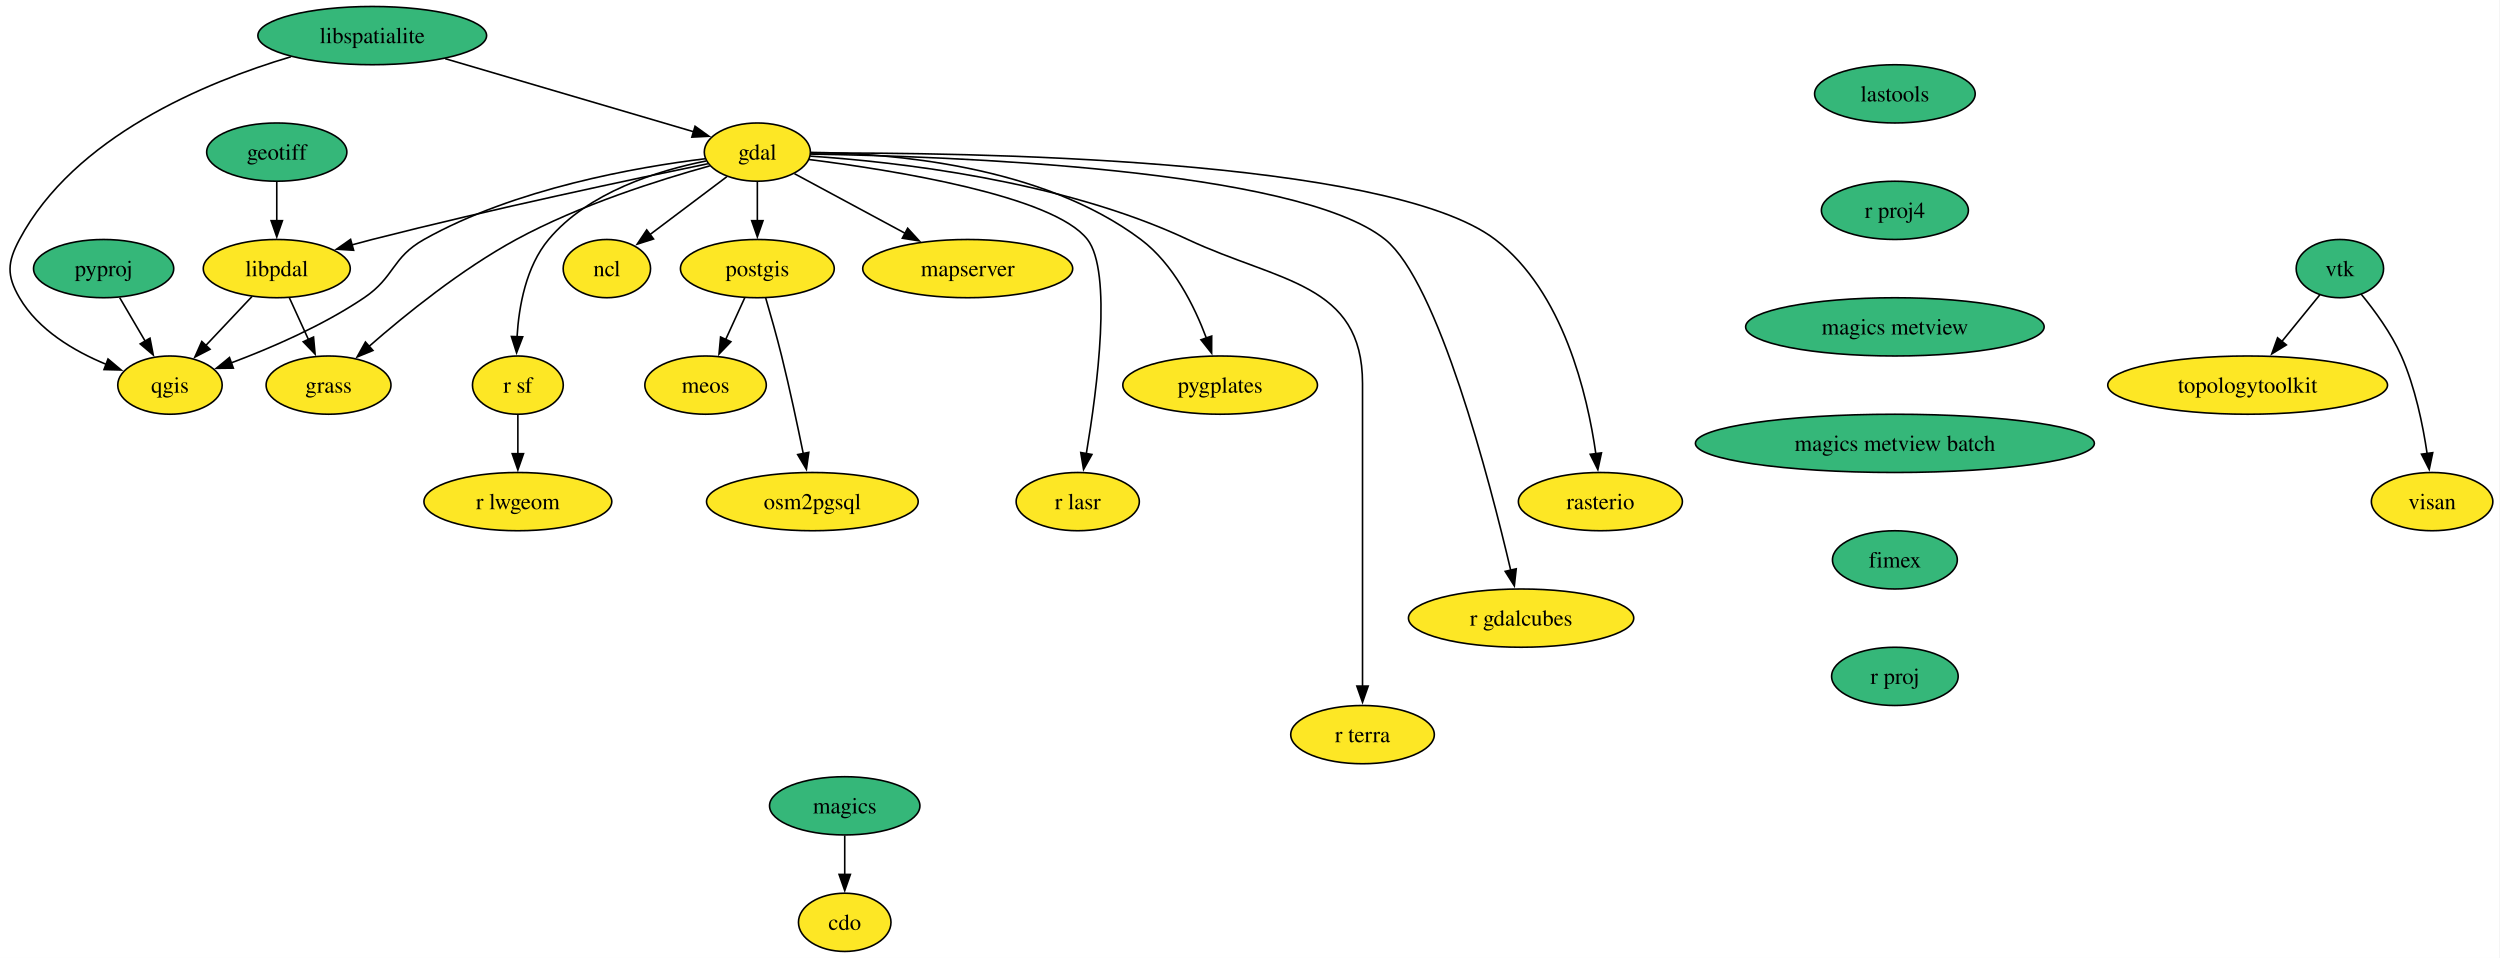
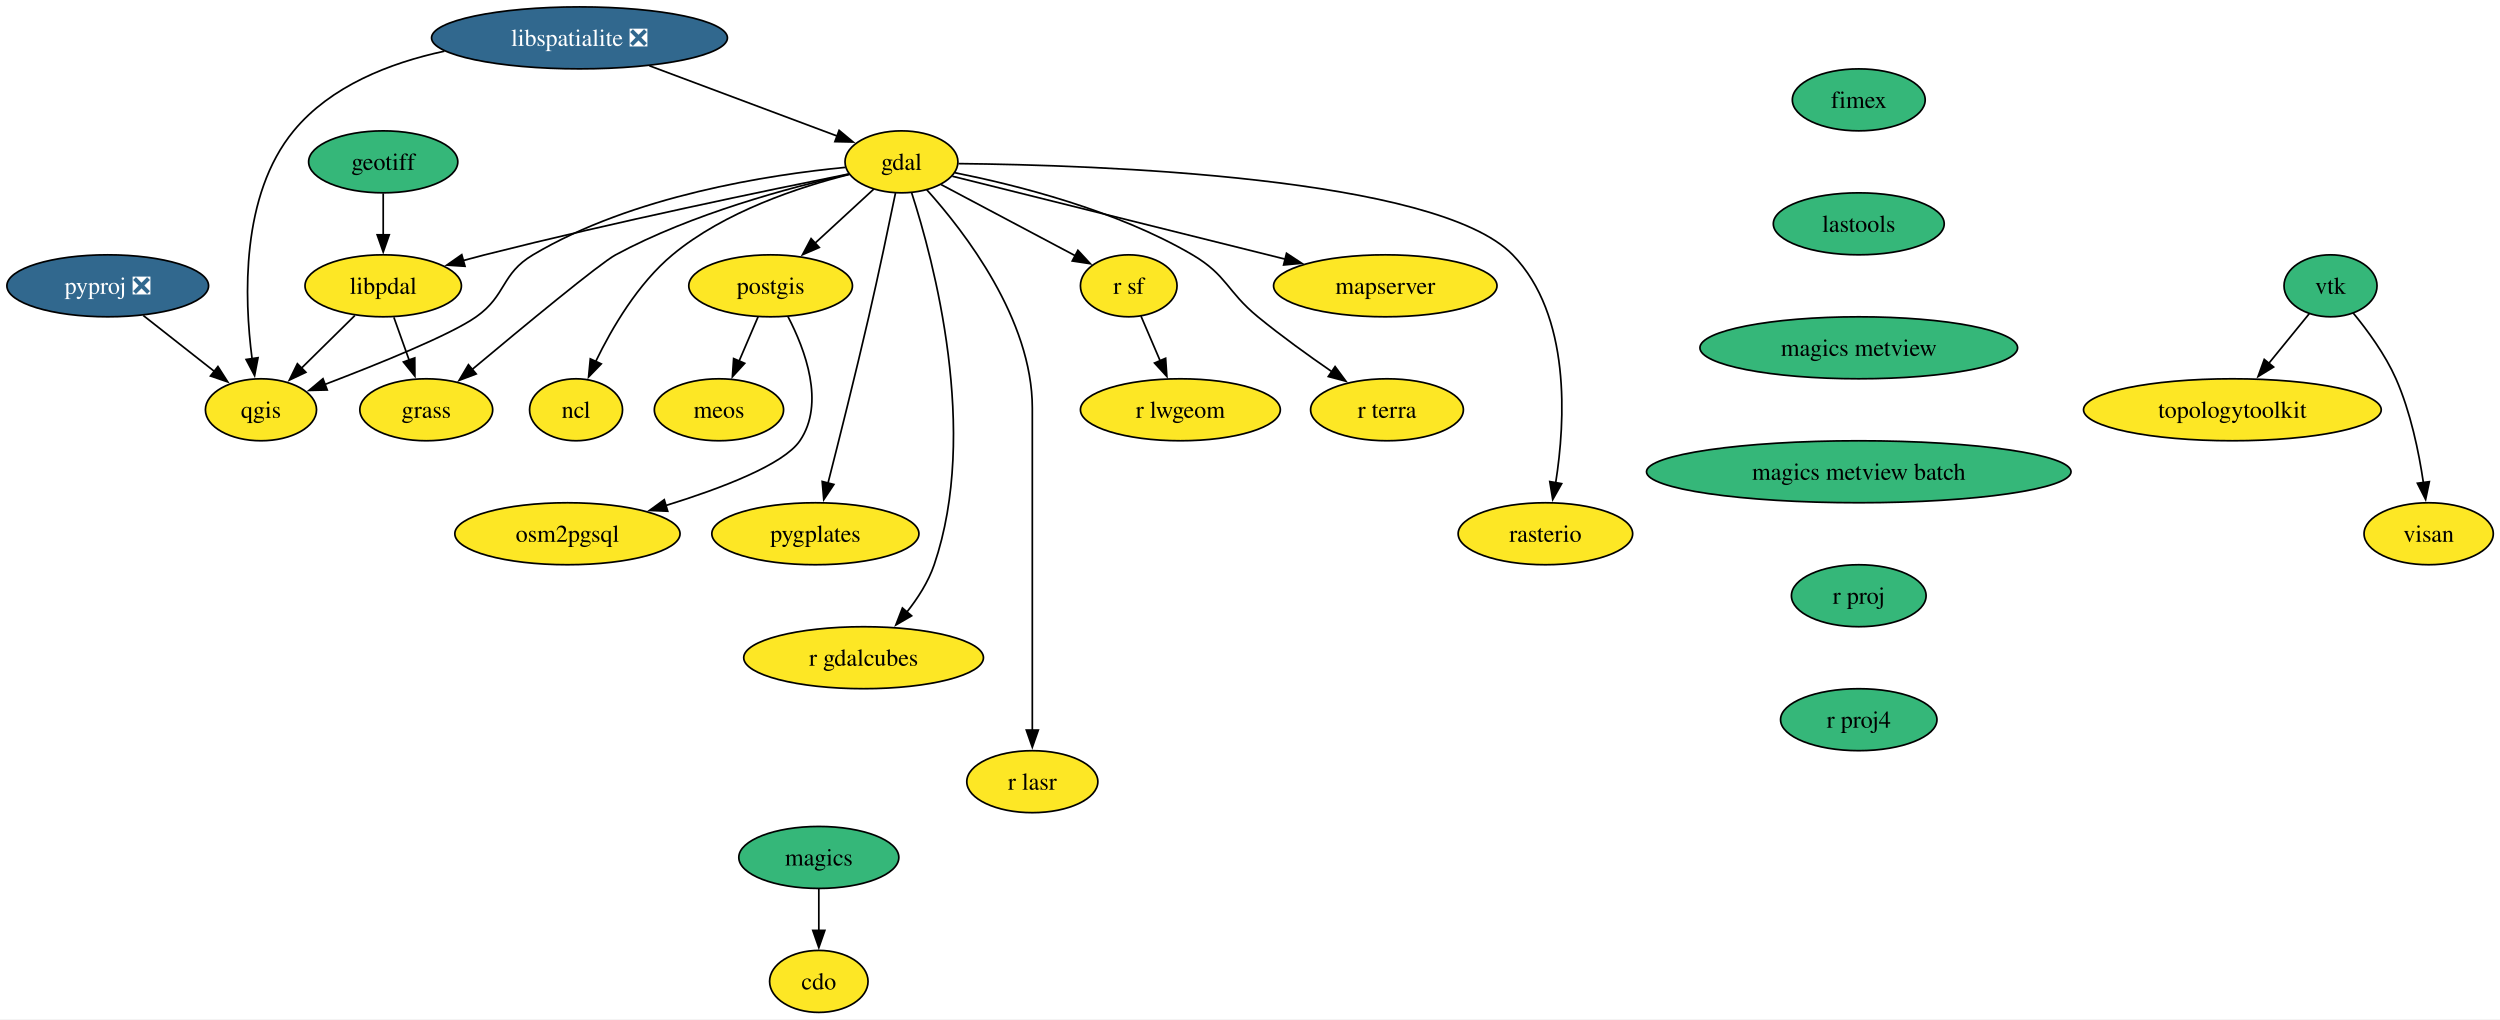
- <svg xmlns="http://www.w3.org/2000/svg" xmlns:xlink="http://www.w3.org/1999/xlink" width="1545pt" height="592pt" viewBox="0.00 0.00 1545.00 592.00">
+ <svg xmlns="http://www.w3.org/2000/svg" xmlns:xlink="http://www.w3.org/1999/xlink" width="1452pt" height="592pt" viewBox="0.00 0.00 1452.00 592.00">
  <g id="graph0" class="graph" transform="scale(1 1) rotate(0) translate(4 588)">
-     <polygon fill="white" stroke="none" points="-4,4 -4,-588 1540.57,-588 1540.57,4 -4,4" />
+     <polygon fill="white" stroke="none" points="-4,4 -4,-588 1448.1,-588 1448.1,4 -4,4" />
    <g id="node1" class="node">
      <g id="a_node1">
        <a xlink:href="https://github.com/conda-forge/cdo-feedstock" xlink:title="cdo">
-           <ellipse fill="#fde725" stroke="black" cx="518.04" cy="-18" rx="28.59" ry="18" />
-           <text xml:space="preserve" text-anchor="middle" x="518.04" y="-13.32" font-family="Times,serif" font-size="14.00">cdo</text>
+           <ellipse fill="#fde725" stroke="black" cx="471.57" cy="-18" rx="28.59" ry="18" />
+           <text xml:space="preserve" text-anchor="middle" x="471.57" y="-13.32" font-family="Times,serif" font-size="14.00">cdo</text>
        </a>
      </g>
    </g>
    <g id="node2" class="node">
      <g id="a_node2">
-         <a xlink:href="https://github.com/conda-forge/gdal-feedstock" xlink:title="gdal">
-           <ellipse fill="#fde725" stroke="black" cx="464.04" cy="-494" rx="32.79" ry="18" />
-           <text xml:space="preserve" text-anchor="middle" x="464.04" y="-489.32" font-family="Times,serif" font-size="14.00">gdal</text>
+         <a xlink:href="https://github.com/conda-forge/fimex-feedstock" xlink:title="fimex">
+           <ellipse fill="#35b779" stroke="black" cx="1075.57" cy="-530" rx="38.58" ry="18" />
+           <text xml:space="preserve" text-anchor="middle" x="1075.57" y="-525.33" font-family="Times,serif" font-size="14.00">fimex</text>
        </a>
      </g>
    </g>
    <g id="node3" class="node">
      <g id="a_node3">
-         <a xlink:href="https://github.com/conda-forge/ncl-feedstock" xlink:title="ncl">
-           <ellipse fill="#fde725" stroke="black" cx="371.04" cy="-422" rx="27" ry="18" />
-           <text xml:space="preserve" text-anchor="middle" x="371.04" y="-417.32" font-family="Times,serif" font-size="14.00">ncl</text>
-         </a>
-       </g>
-     </g>
-     <g id="edge1" class="edge">
-       <path fill="none" stroke="black" d="M445.22,-478.83C431.51,-468.51 412.74,-454.39 397.52,-442.93" />
-       <polygon fill="black" stroke="black" points="399.88,-440.32 389.78,-437.11 395.67,-445.92 399.88,-440.32" />
+         <a xlink:href="https://github.com/conda-forge/lastools-feedstock" xlink:title="lastools">
+           <ellipse fill="#35b779" stroke="black" cx="1075.57" cy="-458" rx="49.63" ry="18" />
+           <text xml:space="preserve" text-anchor="middle" x="1075.57" y="-453.32" font-family="Times,serif" font-size="14.00">lastools</text>
+         </a>
+       </g>
+     </g>
+     <g id="node21" class="node">
+       <g id="a_node21">
+         <a xlink:href="https://github.com/conda-forge/magics-metview-feedstock" xlink:title="magics metview">
+           <ellipse fill="#35b779" stroke="black" cx="1075.57" cy="-386" rx="92.25" ry="18" />
+           <text xml:space="preserve" text-anchor="middle" x="1075.57" y="-381.32" font-family="Times,serif" font-size="14.00">magics metview</text>
+         </a>
+       </g>
    </g>
    <g id="node4" class="node">
      <g id="a_node4">
-         <a xlink:href="https://github.com/conda-forge/postgis-feedstock" xlink:title="postgis">
-           <ellipse fill="#fde725" stroke="black" cx="464.04" cy="-422" rx="47.53" ry="18" />
-           <text xml:space="preserve" text-anchor="middle" x="464.04" y="-417.32" font-family="Times,serif" font-size="14.00">postgis</text>
-         </a>
-       </g>
-     </g>
-     <g id="edge2" class="edge">
-       <path fill="none" stroke="black" d="M464.04,-475.7C464.04,-468.41 464.04,-459.73 464.04,-451.54" />
-       <polygon fill="black" stroke="black" points="467.54,-451.62 464.04,-441.62 460.54,-451.62 467.54,-451.62" />
+         <a xlink:href="https://github.com/conda-forge/gdal-feedstock" xlink:title="gdal">
+           <ellipse fill="#fde725" stroke="black" cx="519.57" cy="-494" rx="32.79" ry="18" />
+           <text xml:space="preserve" text-anchor="middle" x="519.57" y="-489.32" font-family="Times,serif" font-size="14.00">gdal</text>
+         </a>
+       </g>
    </g>
    <g id="node5" class="node">
      <g id="a_node5">
-         <a xlink:href="https://github.com/conda-forge/qgis-feedstock" xlink:title="qgis">
-           <ellipse fill="#fde725" stroke="black" cx="101.04" cy="-350" rx="32.27" ry="18" />
-           <text xml:space="preserve" text-anchor="middle" x="101.04" y="-345.32" font-family="Times,serif" font-size="14.00">qgis</text>
-         </a>
-       </g>
-     </g>
-     <g id="edge3" class="edge">
-       <path fill="none" stroke="black" d="M431.78,-489.9C389.53,-484.72 314.22,-471.56 258.04,-440 238.03,-428.76 240.06,-416.84 221.04,-404 195.5,-386.76 163.45,-372.94 138.89,-363.74" />
-       <polygon fill="black" stroke="black" points="140.2,-360.49 129.61,-360.36 137.81,-367.07 140.2,-360.49" />
+         <a xlink:href="https://github.com/conda-forge/grass-feedstock" xlink:title="grass">
+           <ellipse fill="#fde725" stroke="black" cx="243.57" cy="-350" rx="38.58" ry="18" />
+           <text xml:space="preserve" text-anchor="middle" x="243.57" y="-345.32" font-family="Times,serif" font-size="14.00">grass</text>
+         </a>
+       </g>
+     </g>
+     <g id="edge2" class="edge">
+       <path fill="none" stroke="black" d="M489.15,-486.86C454.79,-479.14 397.91,-463.91 353.57,-440 344.46,-435.09 299.66,-398.06 270.12,-373.34" />
+       <polygon fill="black" stroke="black" points="272.57,-370.82 262.65,-367.08 268.07,-376.19 272.57,-370.82" />
    </g>
    <g id="node6" class="node">
      <g id="a_node6">
-         <a xlink:href="https://github.com/conda-forge/r-sf-feedstock" xlink:title="r sf">
-           <ellipse fill="#fde725" stroke="black" cx="316.04" cy="-350" rx="28.06" ry="18" />
-           <text xml:space="preserve" text-anchor="middle" x="316.04" y="-345.32" font-family="Times,serif" font-size="14.00">r sf</text>
-         </a>
-       </g>
-     </g>
-     <g id="edge4" class="edge">
-       <path fill="none" stroke="black" d="M432.3,-488.5C402.67,-482.59 359.48,-469.27 335.04,-440 321.1,-423.31 316.66,-398.83 315.53,-379.78" />
-       <polygon fill="black" stroke="black" points="319.03,-379.85 315.24,-369.96 312.04,-380.06 319.03,-379.85" />
+         <a xlink:href="https://github.com/conda-forge/libpdal-feedstock" xlink:title="libpdal">
+           <ellipse fill="#fde725" stroke="black" cx="218.57" cy="-422" rx="45.42" ry="18" />
+           <text xml:space="preserve" text-anchor="middle" x="218.57" y="-417.32" font-family="Times,serif" font-size="14.00">libpdal</text>
+         </a>
+       </g>
+     </g>
+     <g id="edge3" class="edge">
+       <path fill="none" stroke="black" d="M488.86,-486.94C442.77,-477.69 353.04,-459.11 277.57,-440 273.51,-438.97 269.31,-437.86 265.1,-436.71" />
+       <polygon fill="black" stroke="black" points="266.07,-433.35 255.5,-434.03 264.19,-440.09 266.07,-433.35" />
    </g>
    <g id="node7" class="node">
      <g id="a_node7">
-         <a xlink:href="https://github.com/conda-forge/rasterio-feedstock" xlink:title="rasterio">
-           <ellipse fill="#fde725" stroke="black" cx="985.04" cy="-278" rx="50.68" ry="18" />
-           <text xml:space="preserve" text-anchor="middle" x="985.04" y="-273.32" font-family="Times,serif" font-size="14.00">rasterio</text>
-         </a>
-       </g>
-     </g>
-     <g id="edge5" class="edge">
-       <path fill="none" stroke="black" d="M497.14,-493.4C590.53,-493.88 853.65,-490.62 920.04,-440 962.11,-407.92 977.05,-344.16 982.28,-307.23" />
-       <polygon fill="black" stroke="black" points="985.7,-308.12 983.47,-297.76 978.75,-307.24 985.7,-308.12" />
+         <a xlink:href="https://github.com/conda-forge/mapserver-feedstock" xlink:title="mapserver">
+           <ellipse fill="#fde725" stroke="black" cx="800.57" cy="-422" rx="64.89" ry="18" />
+           <text xml:space="preserve" text-anchor="middle" x="800.57" y="-417.32" font-family="Times,serif" font-size="14.00">mapserver</text>
+         </a>
+       </g>
+     </g>
+     <g id="edge4" class="edge">
+       <path fill="none" stroke="black" d="M549.11,-485.64C594.85,-474.25 683.66,-452.13 742.54,-437.46" />
+       <polygon fill="black" stroke="black" points="743.21,-440.9 752.07,-435.08 741.52,-434.1 743.21,-440.9" />
    </g>
    <g id="node8" class="node">
      <g id="a_node8">
-         <a xlink:href="https://github.com/conda-forge/r-gdalcubes-feedstock" xlink:title="r gdalcubes">
-           <ellipse fill="#fde725" stroke="black" cx="936.04" cy="-206" rx="69.62" ry="18" />
-           <text xml:space="preserve" text-anchor="middle" x="936.04" y="-201.33" font-family="Times,serif" font-size="14.00">r gdalcubes</text>
-         </a>
-       </g>
-     </g>
-     <g id="edge6" class="edge">
-       <path fill="none" stroke="black" d="M497.04,-492.76C580.59,-491.49 797.73,-483.94 852.04,-440 884.73,-413.55 916.5,-291.51 929.67,-235.38" />
-       <polygon fill="black" stroke="black" points="933.02,-236.47 931.86,-225.94 926.2,-234.9 933.02,-236.47" />
+         <a xlink:href="https://github.com/conda-forge/ncl-feedstock" xlink:title="ncl">
+           <ellipse fill="#fde725" stroke="black" cx="330.57" cy="-350" rx="27" ry="18" />
+           <text xml:space="preserve" text-anchor="middle" x="330.57" y="-345.32" font-family="Times,serif" font-size="14.00">ncl</text>
+         </a>
+       </g>
+     </g>
+     <g id="edge5" class="edge">
+       <path fill="none" stroke="black" d="M489.29,-486.69C460.35,-479.43 416.76,-465.13 386.57,-440 366.54,-423.33 351.44,-397.57 341.99,-378.04" />
+       <polygon fill="black" stroke="black" points="345.21,-376.66 337.84,-369.04 338.85,-379.58 345.21,-376.66" />
    </g>
    <g id="node9" class="node">
      <g id="a_node9">
-         <a xlink:href="https://github.com/conda-forge/r-terra-feedstock" xlink:title="r terra">
-           <ellipse fill="#fde725" stroke="black" cx="838.04" cy="-134" rx="44.37" ry="18" />
-           <text xml:space="preserve" text-anchor="middle" x="838.04" y="-129.32" font-family="Times,serif" font-size="14.00">r terra</text>
-         </a>
-       </g>
-     </g>
-     <g id="edge7" class="edge">
-       <path fill="none" stroke="black" d="M496.71,-491.51C548.5,-488.07 651.59,-476.78 730.04,-440 786.35,-413.6 838.04,-413.2 838.04,-351 838.04,-351 838.04,-351 838.04,-277 838.04,-237.74 838.04,-192.38 838.04,-163.69" />
-       <polygon fill="black" stroke="black" points="841.54,-164 838.04,-154 834.54,-164 841.54,-164" />
+         <a xlink:href="https://github.com/conda-forge/postgis-feedstock" xlink:title="postgis">
+           <ellipse fill="#fde725" stroke="black" cx="443.57" cy="-422" rx="47.53" ry="18" />
+           <text xml:space="preserve" text-anchor="middle" x="443.57" y="-417.32" font-family="Times,serif" font-size="14.00">postgis</text>
+         </a>
+       </g>
+     </g>
+     <g id="edge6" class="edge">
+       <path fill="none" stroke="black" d="M503.46,-478.15C493.53,-469.01 480.57,-457.08 469.25,-446.65" />
+       <polygon fill="black" stroke="black" points="471.83,-444.27 462.1,-440.07 467.09,-449.42 471.83,-444.27" />
    </g>
    <g id="node10" class="node">
      <g id="a_node10">
-         <a xlink:href="https://github.com/conda-forge/mapserver-feedstock" xlink:title="mapserver">
-           <ellipse fill="#fde725" stroke="black" cx="594.04" cy="-422" rx="64.89" ry="18" />
-           <text xml:space="preserve" text-anchor="middle" x="594.04" y="-417.32" font-family="Times,serif" font-size="14.00">mapserver</text>
-         </a>
-       </g>
-     </g>
-     <g id="edge8" class="edge">
-       <path fill="none" stroke="black" d="M486.98,-480.65C505.94,-470.44 533.28,-455.72 555.58,-443.71" />
-       <polygon fill="black" stroke="black" points="556.94,-446.95 564.09,-439.13 553.63,-440.79 556.94,-446.95" />
+         <a xlink:href="https://github.com/conda-forge/pygplates-feedstock" xlink:title="pygplates">
+           <ellipse fill="#fde725" stroke="black" cx="469.57" cy="-278" rx="60.15" ry="18" />
+           <text xml:space="preserve" text-anchor="middle" x="469.57" y="-273.32" font-family="Times,serif" font-size="14.00">pygplates</text>
+         </a>
+       </g>
+     </g>
+     <g id="edge7" class="edge">
+       <path fill="none" stroke="black" d="M516.1,-475.9C512.41,-457.96 506.33,-428.94 500.57,-404 492.89,-370.71 483.34,-332.63 476.88,-307.33" />
+       <polygon fill="black" stroke="black" points="480.31,-306.63 474.44,-297.81 473.53,-308.37 480.31,-306.63" />
    </g>
    <g id="node11" class="node">
      <g id="a_node11">
-         <a xlink:href="https://github.com/conda-forge/pygplates-feedstock" xlink:title="pygplates">
-           <ellipse fill="#fde725" stroke="black" cx="750.04" cy="-350" rx="60.15" ry="18" />
-           <text xml:space="preserve" text-anchor="middle" x="750.04" y="-345.32" font-family="Times,serif" font-size="14.00">pygplates</text>
-         </a>
-       </g>
-     </g>
-     <g id="edge9" class="edge">
-       <path fill="none" stroke="black" d="M497.02,-493.82C546.28,-493.37 639.83,-485.93 701.04,-440 721.18,-424.88 734.1,-398.95 741.58,-378.96" />
-       <polygon fill="black" stroke="black" points="744.82,-380.32 744.79,-369.72 738.2,-378.02 744.82,-380.32" />
+         <a xlink:href="https://github.com/conda-forge/qgis-feedstock" xlink:title="qgis">
+           <ellipse fill="#fde725" stroke="black" cx="147.57" cy="-350" rx="32.27" ry="18" />
+           <text xml:space="preserve" text-anchor="middle" x="147.57" y="-345.32" font-family="Times,serif" font-size="14.00">qgis</text>
+         </a>
+       </g>
+     </g>
+     <g id="edge8" class="edge">
+       <path fill="none" stroke="black" d="M486.91,-490.78C442.92,-486.55 363.5,-474.39 305.57,-440 286.91,-428.92 290.3,-416.52 272.57,-404 257.81,-393.57 215.85,-376.61 184.59,-364.69" />
+       <polygon fill="black" stroke="black" points="186.05,-361.5 175.46,-361.24 183.58,-368.04 186.05,-361.5" />
    </g>
    <g id="node12" class="node">
      <g id="a_node12">
-         <a xlink:href="https://github.com/conda-forge/libpdal-feedstock" xlink:title="libpdal">
-           <ellipse fill="#fde725" stroke="black" cx="167.04" cy="-422" rx="45.42" ry="18" />
-           <text xml:space="preserve" text-anchor="middle" x="167.04" y="-417.32" font-family="Times,serif" font-size="14.00">libpdal</text>
-         </a>
-       </g>
-     </g>
-     <g id="edge10" class="edge">
-       <path fill="none" stroke="black" d="M433.47,-486.82C388.03,-477.49 300.08,-458.89 226.04,-440 221.98,-438.96 217.77,-437.85 213.56,-436.69" />
-       <polygon fill="black" stroke="black" points="214.54,-433.33 203.97,-434.01 212.66,-440.07 214.54,-433.33" />
+         <a xlink:href="https://github.com/conda-forge/r-gdalcubes-feedstock" xlink:title="r gdalcubes">
+           <ellipse fill="#fde725" stroke="black" cx="497.57" cy="-206" rx="69.62" ry="18" />
+           <text xml:space="preserve" text-anchor="middle" x="497.57" y="-201.33" font-family="Times,serif" font-size="14.00">r gdalcubes</text>
+         </a>
+       </g>
+     </g>
+     <g id="edge9" class="edge">
+       <path fill="none" stroke="black" d="M525.48,-476.05C538.19,-436.81 564.95,-337.2 538.57,-260 535.19,-250.08 529.1,-240.58 522.64,-232.43" />
+       <polygon fill="black" stroke="black" points="525.46,-230.33 516.3,-225 520.13,-234.88 525.46,-230.33" />
    </g>
    <g id="node13" class="node">
      <g id="a_node13">
        <a xlink:href="https://github.com/conda-forge/r-lasr-feedstock" xlink:title="r lasr">
-           <ellipse fill="#fde725" stroke="black" cx="662.04" cy="-278" rx="38.06" ry="18" />
-           <text xml:space="preserve" text-anchor="middle" x="662.04" y="-273.32" font-family="Times,serif" font-size="14.00">r lasr</text>
-         </a>
-       </g>
-     </g>
-     <g id="edge11" class="edge">
-       <path fill="none" stroke="black" d="M495.95,-489.42C547.9,-482.87 647.11,-467.06 668.04,-440 683.46,-420.06 674.19,-348.36 667.35,-307.69" />
-       <polygon fill="black" stroke="black" points="670.81,-307.14 665.64,-297.89 663.91,-308.34 670.81,-307.14" />
+           <ellipse fill="#fde725" stroke="black" cx="595.57" cy="-134" rx="38.06" ry="18" />
+           <text xml:space="preserve" text-anchor="middle" x="595.57" y="-129.32" font-family="Times,serif" font-size="14.00">r lasr</text>
+         </a>
+       </g>
+     </g>
+     <g id="edge10" class="edge">
+       <path fill="none" stroke="black" d="M534.23,-477.83C556.31,-453.3 595.57,-402.45 595.57,-351 595.57,-351 595.57,-351 595.57,-277 595.57,-237.74 595.57,-192.38 595.57,-163.69" />
+       <polygon fill="black" stroke="black" points="599.07,-164 595.57,-154 592.07,-164 599.07,-164" />
    </g>
    <g id="node14" class="node">
      <g id="a_node14">
-         <a xlink:href="https://github.com/conda-forge/grass-feedstock" xlink:title="grass">
-           <ellipse fill="#fde725" stroke="black" cx="199.04" cy="-350" rx="38.58" ry="18" />
-           <text xml:space="preserve" text-anchor="middle" x="199.04" y="-345.32" font-family="Times,serif" font-size="14.00">grass</text>
-         </a>
-       </g>
-     </g>
-     <g id="edge12" class="edge">
-       <path fill="none" stroke="black" d="M434.61,-485.48C403.71,-476.93 354.23,-461.32 315.04,-440 281.13,-421.56 246.58,-393.63 224.11,-373.98" />
-       <polygon fill="black" stroke="black" points="226.48,-371.41 216.68,-367.39 221.84,-376.64 226.48,-371.41" />
+         <a xlink:href="https://github.com/conda-forge/r-sf-feedstock" xlink:title="r sf">
+           <ellipse fill="#fde725" stroke="black" cx="651.57" cy="-422" rx="28.06" ry="18" />
+           <text xml:space="preserve" text-anchor="middle" x="651.57" y="-417.32" font-family="Times,serif" font-size="14.00">r sf</text>
+         </a>
+       </g>
+     </g>
+     <g id="edge11" class="edge">
+       <path fill="none" stroke="black" d="M542.57,-480.81C564.19,-469.34 596.71,-452.09 620.61,-439.42" />
+       <polygon fill="black" stroke="black" points="622.05,-442.62 629.25,-434.84 618.77,-436.43 622.05,-442.62" />
    </g>
    <g id="node15" class="node">
      <g id="a_node15">
-         <a xlink:href="https://github.com/conda-forge/meos-feedstock" xlink:title="meos">
-           <ellipse fill="#fde725" stroke="black" cx="432.04" cy="-350" rx="37.53" ry="18" />
-           <text xml:space="preserve" text-anchor="middle" x="432.04" y="-345.32" font-family="Times,serif" font-size="14.00">meos</text>
-         </a>
-       </g>
-     </g>
-     <g id="edge13" class="edge">
-       <path fill="none" stroke="black" d="M456.29,-404.05C452.72,-396.23 448.38,-386.75 444.37,-377.98" />
-       <polygon fill="black" stroke="black" points="447.68,-376.81 440.34,-369.17 441.32,-379.72 447.68,-376.81" />
+         <a xlink:href="https://github.com/conda-forge/r-terra-feedstock" xlink:title="r terra">
+           <ellipse fill="#fde725" stroke="black" cx="801.57" cy="-350" rx="44.37" ry="18" />
+           <text xml:space="preserve" text-anchor="middle" x="801.57" y="-345.32" font-family="Times,serif" font-size="14.00">r terra</text>
+         </a>
+       </g>
+     </g>
+     <g id="edge12" class="edge">
+       <path fill="none" stroke="black" d="M550.59,-487.67C585.87,-480.64 644.3,-466.01 688.57,-440 708.63,-428.22 708.58,-418.75 726.57,-404 740.17,-392.86 755.96,-381.48 769.54,-372.14" />
+       <polygon fill="black" stroke="black" points="771.42,-375.1 777.72,-366.58 767.48,-369.31 771.42,-375.1" />
    </g>
    <g id="node16" class="node">
      <g id="a_node16">
-         <a xlink:href="https://github.com/conda-forge/osm2pgsql-feedstock" xlink:title="osm2pgsql">
-           <ellipse fill="#fde725" stroke="black" cx="498.04" cy="-278" rx="65.41" ry="18" />
-           <text xml:space="preserve" text-anchor="middle" x="498.04" y="-273.32" font-family="Times,serif" font-size="14.00">osm2pgsql</text>
-         </a>
-       </g>
+         <a xlink:href="https://github.com/conda-forge/rasterio-feedstock" xlink:title="rasterio">
+           <ellipse fill="#fde725" stroke="black" cx="893.57" cy="-278" rx="50.68" ry="18" />
+           <text xml:space="preserve" text-anchor="middle" x="893.57" y="-273.32" font-family="Times,serif" font-size="14.00">rasterio</text>
+         </a>
+       </g>
+     </g>
+     <g id="edge13" class="edge">
+       <path fill="none" stroke="black" d="M552.67,-492.97C632.14,-492.16 830.43,-485.52 874.57,-440 908.55,-404.96 905.22,-343.53 899.53,-307.53" />
+       <polygon fill="black" stroke="black" points="903.01,-307.1 897.82,-297.86 896.11,-308.31 903.01,-307.1" />
    </g>
    <g id="edge14" class="edge">
-       <path fill="none" stroke="black" d="M469.19,-403.89C472.23,-393.54 476.05,-380.07 479.04,-368 484.01,-347.94 488.86,-325.14 492.42,-307.64" />
-       <polygon fill="black" stroke="black" points="495.83,-308.45 494.36,-297.96 488.96,-307.07 495.83,-308.45" />
+       <path fill="none" stroke="black" d="M224.75,-403.7C227.45,-396.15 230.67,-387.12 233.69,-378.68" />
+       <polygon fill="black" stroke="black" points="236.89,-380.12 236.96,-369.53 230.3,-377.77 236.89,-380.12" />
+     </g>
+     <g id="edge15" class="edge">
+       <path fill="none" stroke="black" d="M202.11,-404.76C192.89,-395.68 181.24,-384.19 171.08,-374.18" />
+       <polygon fill="black" stroke="black" points="173.64,-371.78 164.06,-367.25 168.72,-376.76 173.64,-371.78" />
    </g>
    <g id="node17" class="node">
      <g id="a_node17">
-         <a xlink:href="https://github.com/conda-forge/r-lwgeom-feedstock" xlink:title="r lwgeom">
-           <ellipse fill="#fde725" stroke="black" cx="316.04" cy="-278" rx="58.05" ry="18" />
-           <text xml:space="preserve" text-anchor="middle" x="316.04" y="-273.32" font-family="Times,serif" font-size="14.00">r lwgeom</text>
-         </a>
-       </g>
-     </g>
-     <g id="edge15" class="edge">
-       <path fill="none" stroke="black" d="M316.04,-331.7C316.04,-324.41 316.04,-315.73 316.04,-307.54" />
-       <polygon fill="black" stroke="black" points="319.54,-307.62 316.04,-297.62 312.54,-307.62 319.54,-307.62" />
+         <a xlink:href="https://github.com/conda-forge/meos-feedstock" xlink:title="meos">
+           <ellipse fill="#fde725" stroke="black" cx="413.57" cy="-350" rx="37.53" ry="18" />
+           <text xml:space="preserve" text-anchor="middle" x="413.57" y="-345.32" font-family="Times,serif" font-size="14.00">meos</text>
+         </a>
+       </g>
    </g>
    <g id="edge16" class="edge">
-       <path fill="none" stroke="black" d="M151.73,-404.76C143.25,-395.77 132.55,-384.42 123.17,-374.48" />
-       <polygon fill="black" stroke="black" points="125.8,-372.17 116.4,-367.29 120.71,-376.97 125.8,-372.17" />
-     </g>
-     <g id="edge17" class="edge">
-       <path fill="none" stroke="black" d="M174.79,-404.05C178.36,-396.23 182.7,-386.75 186.71,-377.98" />
-       <polygon fill="black" stroke="black" points="189.76,-379.72 190.73,-369.17 183.39,-376.81 189.76,-379.72" />
+       <path fill="none" stroke="black" d="M436.31,-404.05C432.99,-396.32 428.98,-386.96 425.26,-378.27" />
+       <polygon fill="black" stroke="black" points="428.52,-376.99 421.37,-369.18 422.09,-379.75 428.52,-376.99" />
    </g>
    <g id="node18" class="node">
      <g id="a_node18">
-         <a xlink:href="https://github.com/conda-forge/geotiff-feedstock" xlink:title="geotiff">
-           <ellipse fill="#35b779" stroke="black" cx="167.04" cy="-494" rx="43.32" ry="18" />
-           <text xml:space="preserve" text-anchor="middle" x="167.04" y="-489.32" font-family="Times,serif" font-size="14.00">geotiff</text>
-         </a>
-       </g>
-     </g>
-     <g id="edge18" class="edge">
-       <path fill="none" stroke="black" d="M167.04,-475.7C167.04,-468.41 167.04,-459.73 167.04,-451.54" />
-       <polygon fill="black" stroke="black" points="170.54,-451.62 167.04,-441.62 163.54,-451.62 170.54,-451.62" />
+         <a xlink:href="https://github.com/conda-forge/osm2pgsql-feedstock" xlink:title="osm2pgsql">
+           <ellipse fill="#fde725" stroke="black" cx="325.57" cy="-278" rx="65.41" ry="18" />
+           <text xml:space="preserve" text-anchor="middle" x="325.57" y="-273.32" font-family="Times,serif" font-size="14.00">osm2pgsql</text>
+         </a>
+       </g>
+     </g>
+     <g id="edge17" class="edge">
+       <path fill="none" stroke="black" d="M453.67,-404.08C463.63,-384.97 475.37,-353.71 460.57,-332 451.14,-318.17 415.09,-304.41 382.61,-294.37" />
+       <polygon fill="black" stroke="black" points="383.81,-291.08 373.23,-291.55 381.8,-297.78 383.81,-291.08" />
    </g>
    <g id="node19" class="node">
      <g id="a_node19">
-         <a xlink:href="https://github.com/conda-forge/lastools-feedstock" xlink:title="lastools">
-           <ellipse fill="#35b779" stroke="black" cx="1167.04" cy="-530" rx="49.63" ry="18" />
-           <text xml:space="preserve" text-anchor="middle" x="1167.04" y="-525.33" font-family="Times,serif" font-size="14.00">lastools</text>
-         </a>
-       </g>
+         <a xlink:href="https://github.com/conda-forge/r-lwgeom-feedstock" xlink:title="r lwgeom">
+           <ellipse fill="#fde725" stroke="black" cx="681.57" cy="-350" rx="58.05" ry="18" />
+           <text xml:space="preserve" text-anchor="middle" x="681.57" y="-345.32" font-family="Times,serif" font-size="14.00">r lwgeom</text>
+         </a>
+       </g>
+     </g>
+     <g id="edge18" class="edge">
+       <path fill="none" stroke="black" d="M658.68,-404.41C662,-396.68 666.03,-387.27 669.78,-378.52" />
+       <polygon fill="black" stroke="black" points="672.99,-379.92 673.71,-369.35 666.55,-377.16 672.99,-379.92" />
    </g>
    <g id="node20" class="node">
      <g id="a_node20">
-         <a xlink:href="https://github.com/conda-forge/r-proj4-feedstock" xlink:title="r proj4">
-           <ellipse fill="#35b779" stroke="black" cx="1167.04" cy="-458" rx="45.42" ry="18" />
-           <text xml:space="preserve" text-anchor="middle" x="1167.04" y="-453.32" font-family="Times,serif" font-size="14.00">r proj4</text>
-         </a>
-       </g>
+         <a xlink:href="https://github.com/conda-forge/geotiff-feedstock" xlink:title="geotiff">
+           <ellipse fill="#35b779" stroke="black" cx="218.57" cy="-494" rx="43.32" ry="18" />
+           <text xml:space="preserve" text-anchor="middle" x="218.57" y="-489.32" font-family="Times,serif" font-size="14.00">geotiff</text>
+         </a>
+       </g>
+     </g>
+     <g id="edge19" class="edge">
+       <path fill="none" stroke="black" d="M218.57,-475.7C218.57,-468.41 218.57,-459.73 218.57,-451.54" />
+       <polygon fill="black" stroke="black" points="222.07,-451.62 218.57,-441.62 215.07,-451.62 222.07,-451.62" />
    </g>
    <g id="node24" class="node">
      <g id="a_node24">
-         <a xlink:href="https://github.com/conda-forge/magics-metview-feedstock" xlink:title="magics metview">
-           <ellipse fill="#35b779" stroke="black" cx="1167.04" cy="-386" rx="92.25" ry="18" />
-           <text xml:space="preserve" text-anchor="middle" x="1167.04" y="-381.32" font-family="Times,serif" font-size="14.00">magics metview</text>
-         </a>
-       </g>
-     </g>
-     <g id="node21" class="node">
-       <g id="a_node21">
-         <a xlink:href="https://github.com/conda-forge/libspatialite-feedstock" xlink:title="libspatialite">
-           <ellipse fill="#35b779" stroke="black" cx="226.04" cy="-566" rx="70.68" ry="18" />
-           <text xml:space="preserve" text-anchor="middle" x="226.04" y="-561.33" font-family="Times,serif" font-size="14.00">libspatialite</text>
-         </a>
-       </g>
-     </g>
-     <g id="edge20" class="edge">
-       <path fill="none" stroke="black" d="M271.08,-551.75C315.4,-538.72 382.39,-519.01 424.64,-506.59" />
-       <polygon fill="black" stroke="black" points="425.55,-509.97 434.15,-503.79 423.57,-503.25 425.55,-509.97" />
-     </g>
-     <g id="edge21" class="edge">
-       <path fill="none" stroke="black" d="M175.81,-552.93C122.65,-537.1 41.87,-503.54 8.04,-440 0.52,-425.88 0,-417.83 8.04,-404 19.62,-384.07 41.81,-371.01 61.61,-362.84" />
-       <polygon fill="black" stroke="black" points="62.76,-366.15 70.87,-359.33 60.27,-359.61 62.76,-366.15" />
+         <a xlink:href="https://github.com/conda-forge/magics-metview-batch-feedstock" xlink:title="magics metview batch">
+           <ellipse fill="#35b779" stroke="black" cx="1075.57" cy="-314" rx="123.29" ry="18" />
+           <text xml:space="preserve" text-anchor="middle" x="1075.57" y="-309.32" font-family="Times,serif" font-size="14.00">magics metview batch</text>
+         </a>
+       </g>
    </g>
    <g id="node22" class="node">
      <g id="a_node22">
-         <a xlink:href="https://github.com/conda-forge/magics-feedstock" xlink:title="magics">
-           <ellipse fill="#35b779" stroke="black" cx="518.04" cy="-90" rx="46.47" ry="18" />
-           <text xml:space="preserve" text-anchor="middle" x="518.04" y="-85.33" font-family="Times,serif" font-size="14.00">magics</text>
-         </a>
-       </g>
+         <a xlink:href="https://github.com/conda-forge/libspatialite-feedstock/pull/126" xlink:title="libspatialite ❎">
+           <ellipse fill="#31688e" stroke="black" cx="332.57" cy="-566" rx="85.93" ry="18" />
+           <text xml:space="preserve" text-anchor="middle" x="332.57" y="-561.33" font-family="Times,serif" font-size="14.00" fill="white">libspatialite ❎</text>
+         </a>
+       </g>
+     </g>
+     <g id="edge21" class="edge">
+       <path fill="none" stroke="black" d="M373.15,-549.81C405.63,-537.65 450.81,-520.74 482.36,-508.93" />
+       <polygon fill="black" stroke="black" points="483.36,-512.29 491.5,-505.51 480.9,-505.74 483.36,-512.29" />
    </g>
    <g id="edge22" class="edge">
-       <path fill="none" stroke="black" d="M518.04,-71.7C518.04,-64.41 518.04,-55.73 518.04,-47.54" />
-       <polygon fill="black" stroke="black" points="521.54,-47.62 518.04,-37.62 514.54,-47.62 521.54,-47.62" />
+       <path fill="none" stroke="black" d="M254.13,-558.28C222.29,-551.43 188.03,-538.02 166.57,-512 135.82,-474.71 137.78,-414.99 142.4,-379.72" />
+       <polygon fill="black" stroke="black" points="145.86,-380.24 143.87,-369.84 138.94,-379.21 145.86,-380.24" />
    </g>
    <g id="node23" class="node">
      <g id="a_node23">
-         <a xlink:href="https://github.com/conda-forge/pyproj-feedstock" xlink:title="pyproj">
-           <ellipse fill="#35b779" stroke="black" cx="60.04" cy="-422" rx="43.32" ry="18" />
-           <text xml:space="preserve" text-anchor="middle" x="60.04" y="-417.32" font-family="Times,serif" font-size="14.00">pyproj</text>
+         <a xlink:href="https://github.com/conda-forge/magics-feedstock" xlink:title="magics">
+           <ellipse fill="#35b779" stroke="black" cx="471.57" cy="-90" rx="46.47" ry="18" />
+           <text xml:space="preserve" text-anchor="middle" x="471.57" y="-85.33" font-family="Times,serif" font-size="14.00">magics</text>
        </a>
      </g>
    </g>
    <g id="edge23" class="edge">
-       <path fill="none" stroke="black" d="M69.96,-404.05C74.72,-395.94 80.51,-386.04 85.81,-377.01" />
-       <polygon fill="black" stroke="black" points="88.69,-379.01 90.72,-368.61 82.65,-375.47 88.69,-379.01" />
+       <path fill="none" stroke="black" d="M471.57,-71.7C471.57,-64.41 471.57,-55.73 471.57,-47.54" />
+       <polygon fill="black" stroke="black" points="475.07,-47.62 471.57,-37.62 468.07,-47.62 475.07,-47.62" />
+     </g>
+     <g id="node25" class="node">
+       <g id="a_node25">
+         <a xlink:href="https://github.com/conda-forge/r-proj-feedstock" xlink:title="r proj">
+           <ellipse fill="#35b779" stroke="black" cx="1075.57" cy="-242" rx="39.11" ry="18" />
+           <text xml:space="preserve" text-anchor="middle" x="1075.57" y="-237.32" font-family="Times,serif" font-size="14.00">r proj</text>
+         </a>
+       </g>
+     </g>
+     <g id="node27" class="node">
+       <g id="a_node27">
+         <a xlink:href="https://github.com/conda-forge/r-proj4-feedstock" xlink:title="r proj4">
+           <ellipse fill="#35b779" stroke="black" cx="1075.57" cy="-170" rx="45.42" ry="18" />
+           <text xml:space="preserve" text-anchor="middle" x="1075.57" y="-165.32" font-family="Times,serif" font-size="14.00">r proj4</text>
+         </a>
+       </g>
+     </g>
+     <g id="node26" class="node">
+       <g id="a_node26">
+         <a xlink:href="https://github.com/conda-forge/pyproj-feedstock/pull/172" xlink:title="pyproj ❎">
+           <ellipse fill="#31688e" stroke="black" cx="58.57" cy="-422" rx="58.57" ry="18" />
+           <text xml:space="preserve" text-anchor="middle" x="58.57" y="-417.32" font-family="Times,serif" font-size="14.00" fill="white">pyproj ❎</text>
+         </a>
+       </g>
+     </g>
+     <g id="edge26" class="edge">
+       <path fill="none" stroke="black" d="M79.22,-404.76C91.57,-395.05 107.4,-382.6 120.71,-372.13" />
+       <polygon fill="black" stroke="black" points="122.57,-375.12 128.27,-366.19 118.24,-369.62 122.57,-375.12" />
    </g>
    <g id="node28" class="node">
      <g id="a_node28">
-         <a xlink:href="https://github.com/conda-forge/magics-metview-batch-feedstock" xlink:title="magics metview batch">
-           <ellipse fill="#35b779" stroke="black" cx="1167.04" cy="-314" rx="123.29" ry="18" />
-           <text xml:space="preserve" text-anchor="middle" x="1167.04" y="-309.32" font-family="Times,serif" font-size="14.00">magics metview batch</text>
-         </a>
-       </g>
-     </g>
-     <g id="node25" class="node">
-       <g id="a_node25">
-         <a xlink:href="https://github.com/conda-forge/vtk-feedstock" xlink:title="vtk">
-           <ellipse fill="#35b779" stroke="black" cx="1442.04" cy="-422" rx="27.01" ry="18" />
-           <text xml:space="preserve" text-anchor="middle" x="1442.04" y="-417.32" font-family="Times,serif" font-size="14.00">vtk</text>
-         </a>
-       </g>
-     </g>
-     <g id="node26" class="node">
-       <g id="a_node26">
        <a xlink:href="https://github.com/conda-forge/topologytoolkit-feedstock" xlink:title="topologytoolkit">
-           <ellipse fill="#fde725" stroke="black" cx="1385.04" cy="-350" rx="86.46" ry="18" />
-           <text xml:space="preserve" text-anchor="middle" x="1385.04" y="-345.32" font-family="Times,serif" font-size="14.00">topologytoolkit</text>
-         </a>
-       </g>
-     </g>
-     <g id="edge25" class="edge">
-       <path fill="none" stroke="black" d="M1429.67,-405.81C1422.82,-397.4 1414.12,-386.72 1406.22,-377.02" />
-       <polygon fill="black" stroke="black" points="1408.97,-374.84 1399.94,-369.3 1403.54,-379.26 1408.97,-374.84" />
-     </g>
-     <g id="node27" class="node">
-       <g id="a_node27">
-         <a xlink:href="https://github.com/conda-forge/visan-feedstock" xlink:title="visan">
-           <ellipse fill="#fde725" stroke="black" cx="1499.04" cy="-278" rx="37.53" ry="18" />
-           <text xml:space="preserve" text-anchor="middle" x="1499.04" y="-273.32" font-family="Times,serif" font-size="14.00">visan</text>
-         </a>
-       </g>
-     </g>
-     <g id="edge26" class="edge">
-       <path fill="none" stroke="black" d="M1455.16,-406.26C1463.48,-396.16 1473.81,-382.08 1480.04,-368 1488.54,-348.77 1493.34,-325.48 1495.98,-307.55" />
-       <polygon fill="black" stroke="black" points="1499.42,-308.25 1497.26,-297.88 1492.48,-307.33 1499.42,-308.25" />
+           <ellipse fill="#fde725" stroke="black" cx="1292.57" cy="-350" rx="86.46" ry="18" />
+           <text xml:space="preserve" text-anchor="middle" x="1292.57" y="-345.32" font-family="Times,serif" font-size="14.00">topologytoolkit</text>
+         </a>
+       </g>
    </g>
    <g id="node29" class="node">
      <g id="a_node29">
-         <a xlink:href="https://github.com/conda-forge/fimex-feedstock" xlink:title="fimex">
-           <ellipse fill="#35b779" stroke="black" cx="1167.04" cy="-242" rx="38.58" ry="18" />
-           <text xml:space="preserve" text-anchor="middle" x="1167.04" y="-237.32" font-family="Times,serif" font-size="14.00">fimex</text>
+         <a xlink:href="https://github.com/conda-forge/visan-feedstock" xlink:title="visan">
+           <ellipse fill="#fde725" stroke="black" cx="1406.57" cy="-278" rx="37.53" ry="18" />
+           <text xml:space="preserve" text-anchor="middle" x="1406.57" y="-273.32" font-family="Times,serif" font-size="14.00">visan</text>
        </a>
      </g>
    </g>
    <g id="node30" class="node">
      <g id="a_node30">
-         <a xlink:href="https://github.com/conda-forge/r-proj-feedstock" xlink:title="r proj">
-           <ellipse fill="#35b779" stroke="black" cx="1167.04" cy="-170" rx="39.11" ry="18" />
-           <text xml:space="preserve" text-anchor="middle" x="1167.04" y="-165.32" font-family="Times,serif" font-size="14.00">r proj</text>
-         </a>
-       </g>
+         <a xlink:href="https://github.com/conda-forge/vtk-feedstock" xlink:title="vtk">
+           <ellipse fill="#35b779" stroke="black" cx="1349.57" cy="-422" rx="27.01" ry="18" />
+           <text xml:space="preserve" text-anchor="middle" x="1349.57" y="-417.32" font-family="Times,serif" font-size="14.00">vtk</text>
+         </a>
+       </g>
+     </g>
+     <g id="edge28" class="edge">
+       <path fill="none" stroke="black" d="M1337.21,-405.81C1330.36,-397.4 1321.66,-386.72 1313.76,-377.02" />
+       <polygon fill="black" stroke="black" points="1316.5,-374.84 1307.48,-369.3 1311.08,-379.26 1316.5,-374.84" />
+     </g>
+     <g id="edge29" class="edge">
+       <path fill="none" stroke="black" d="M1362.69,-406.26C1371.01,-396.16 1381.35,-382.08 1387.57,-368 1396.07,-348.77 1400.87,-325.48 1403.52,-307.55" />
+       <polygon fill="black" stroke="black" points="1406.96,-308.25 1404.8,-297.88 1400.02,-307.33 1406.96,-308.25" />
    </g>
  </g>
</svg>
